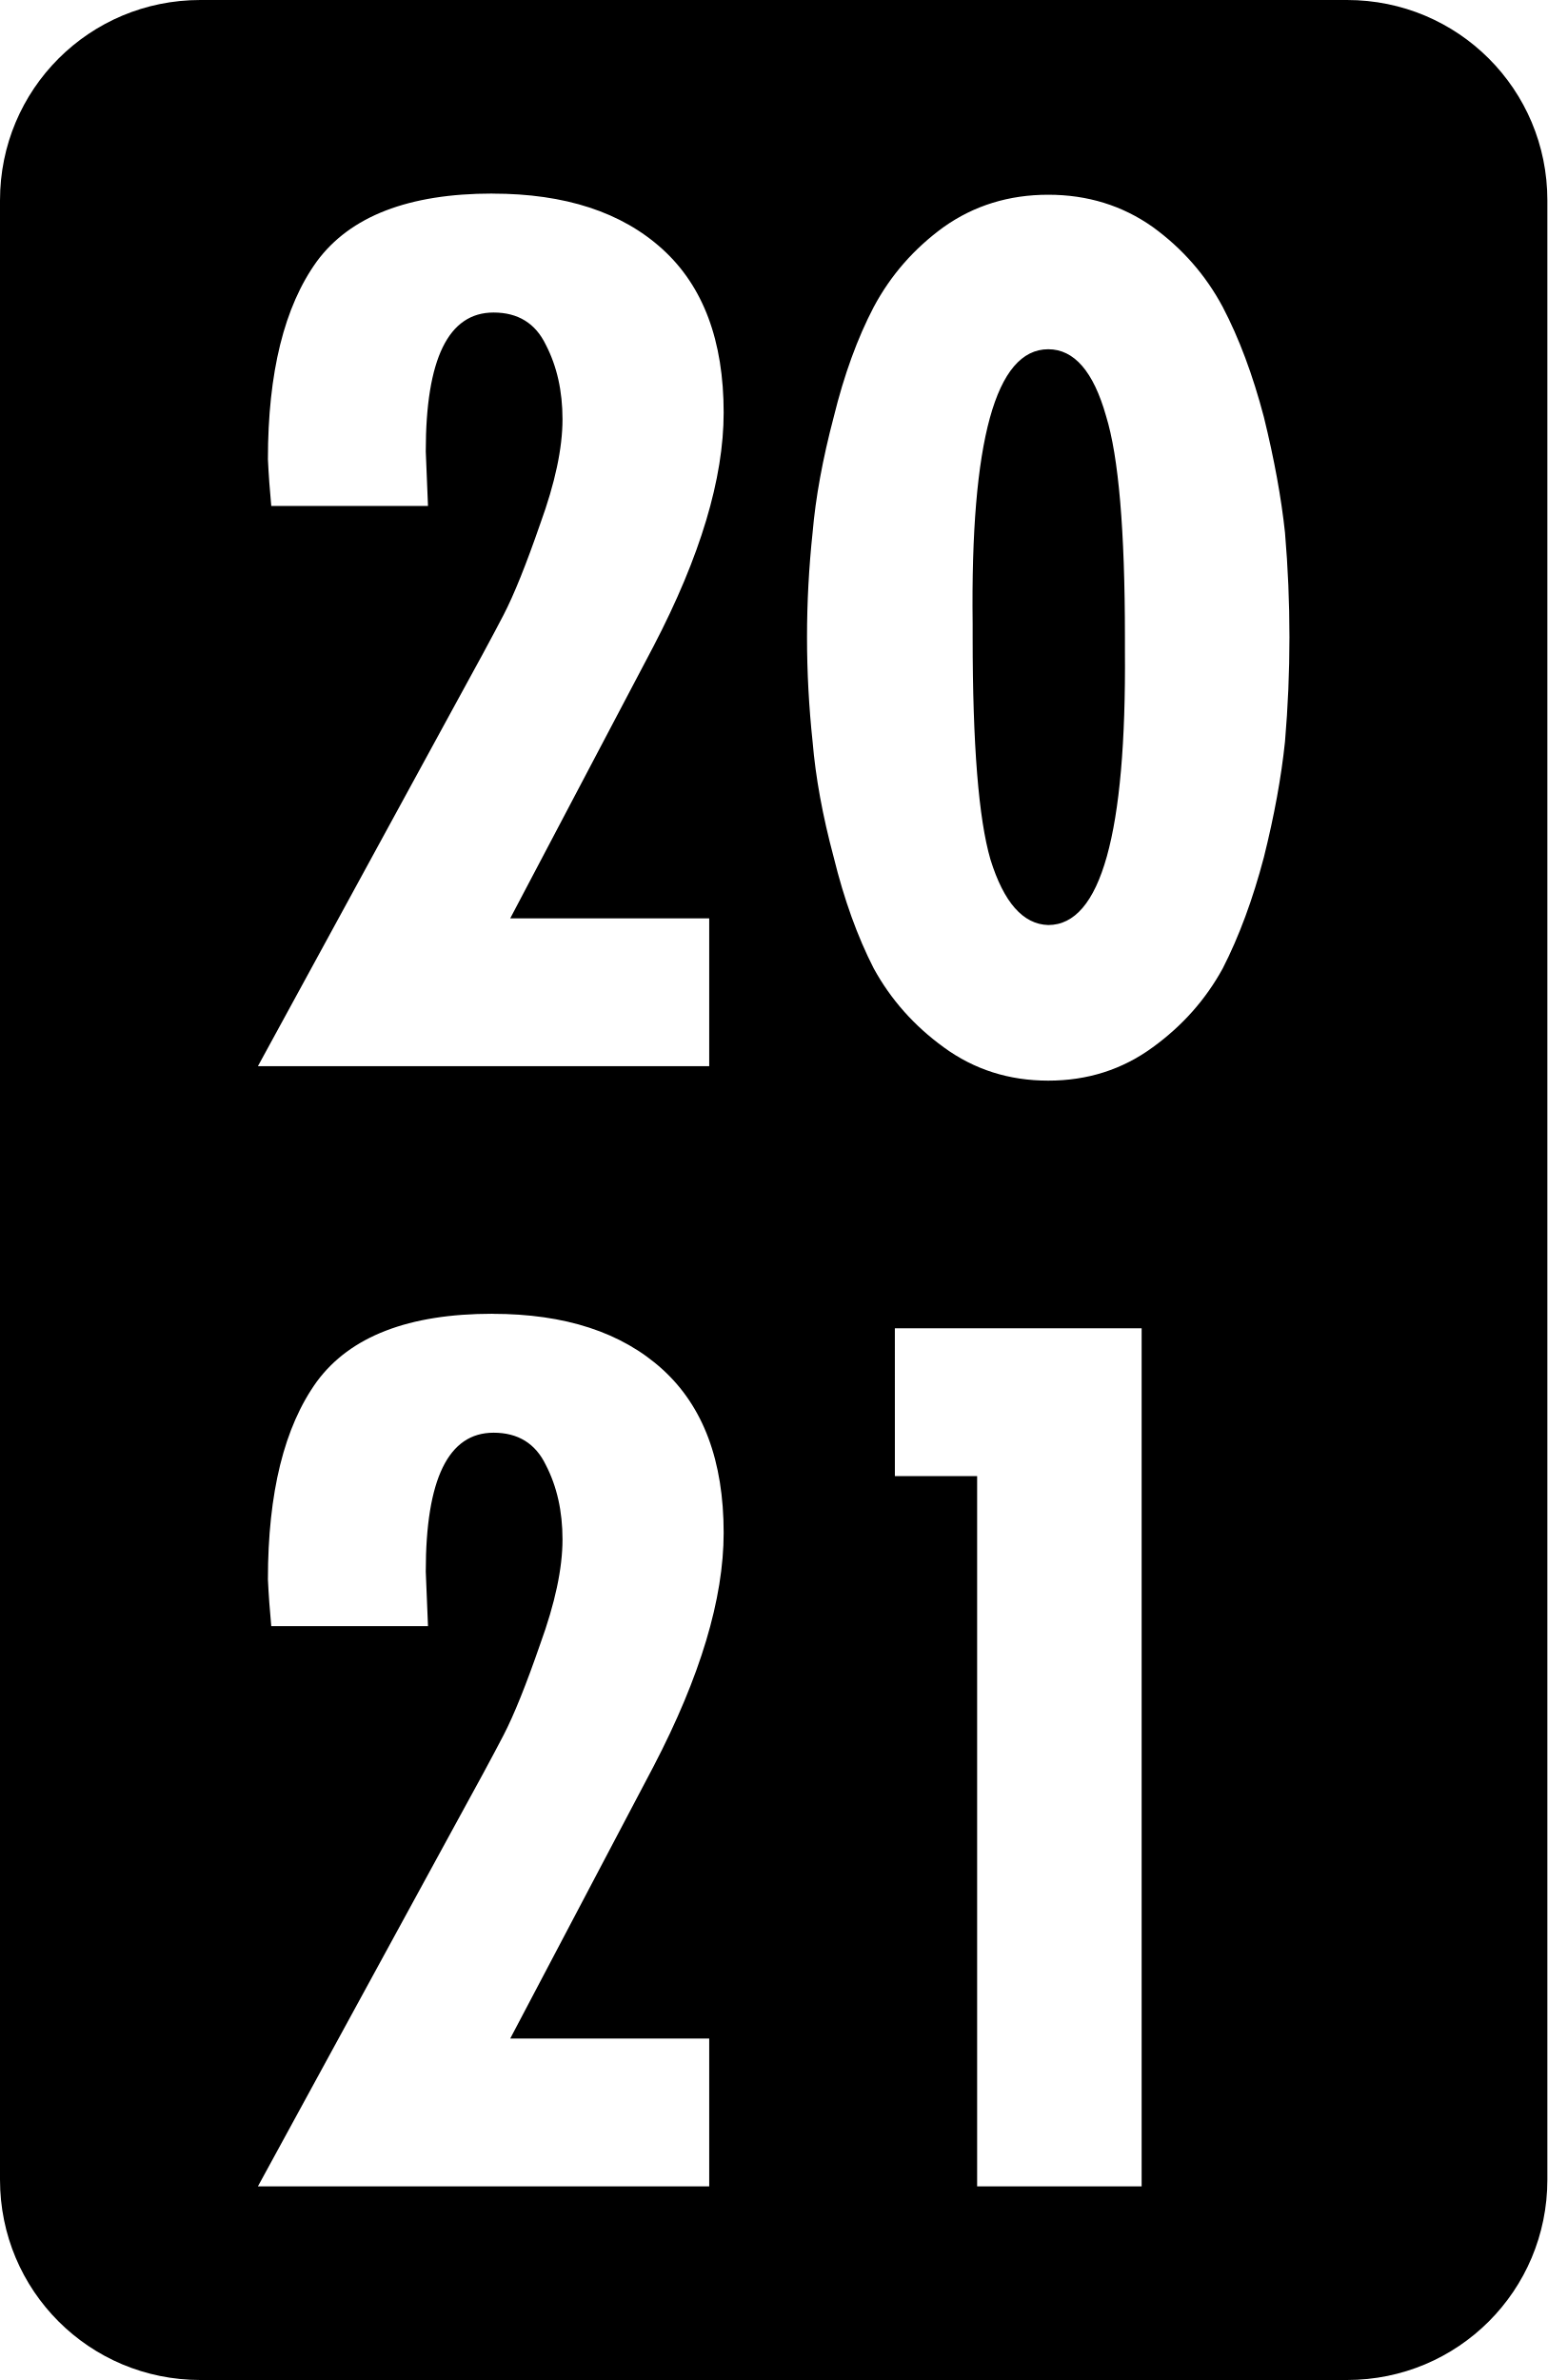
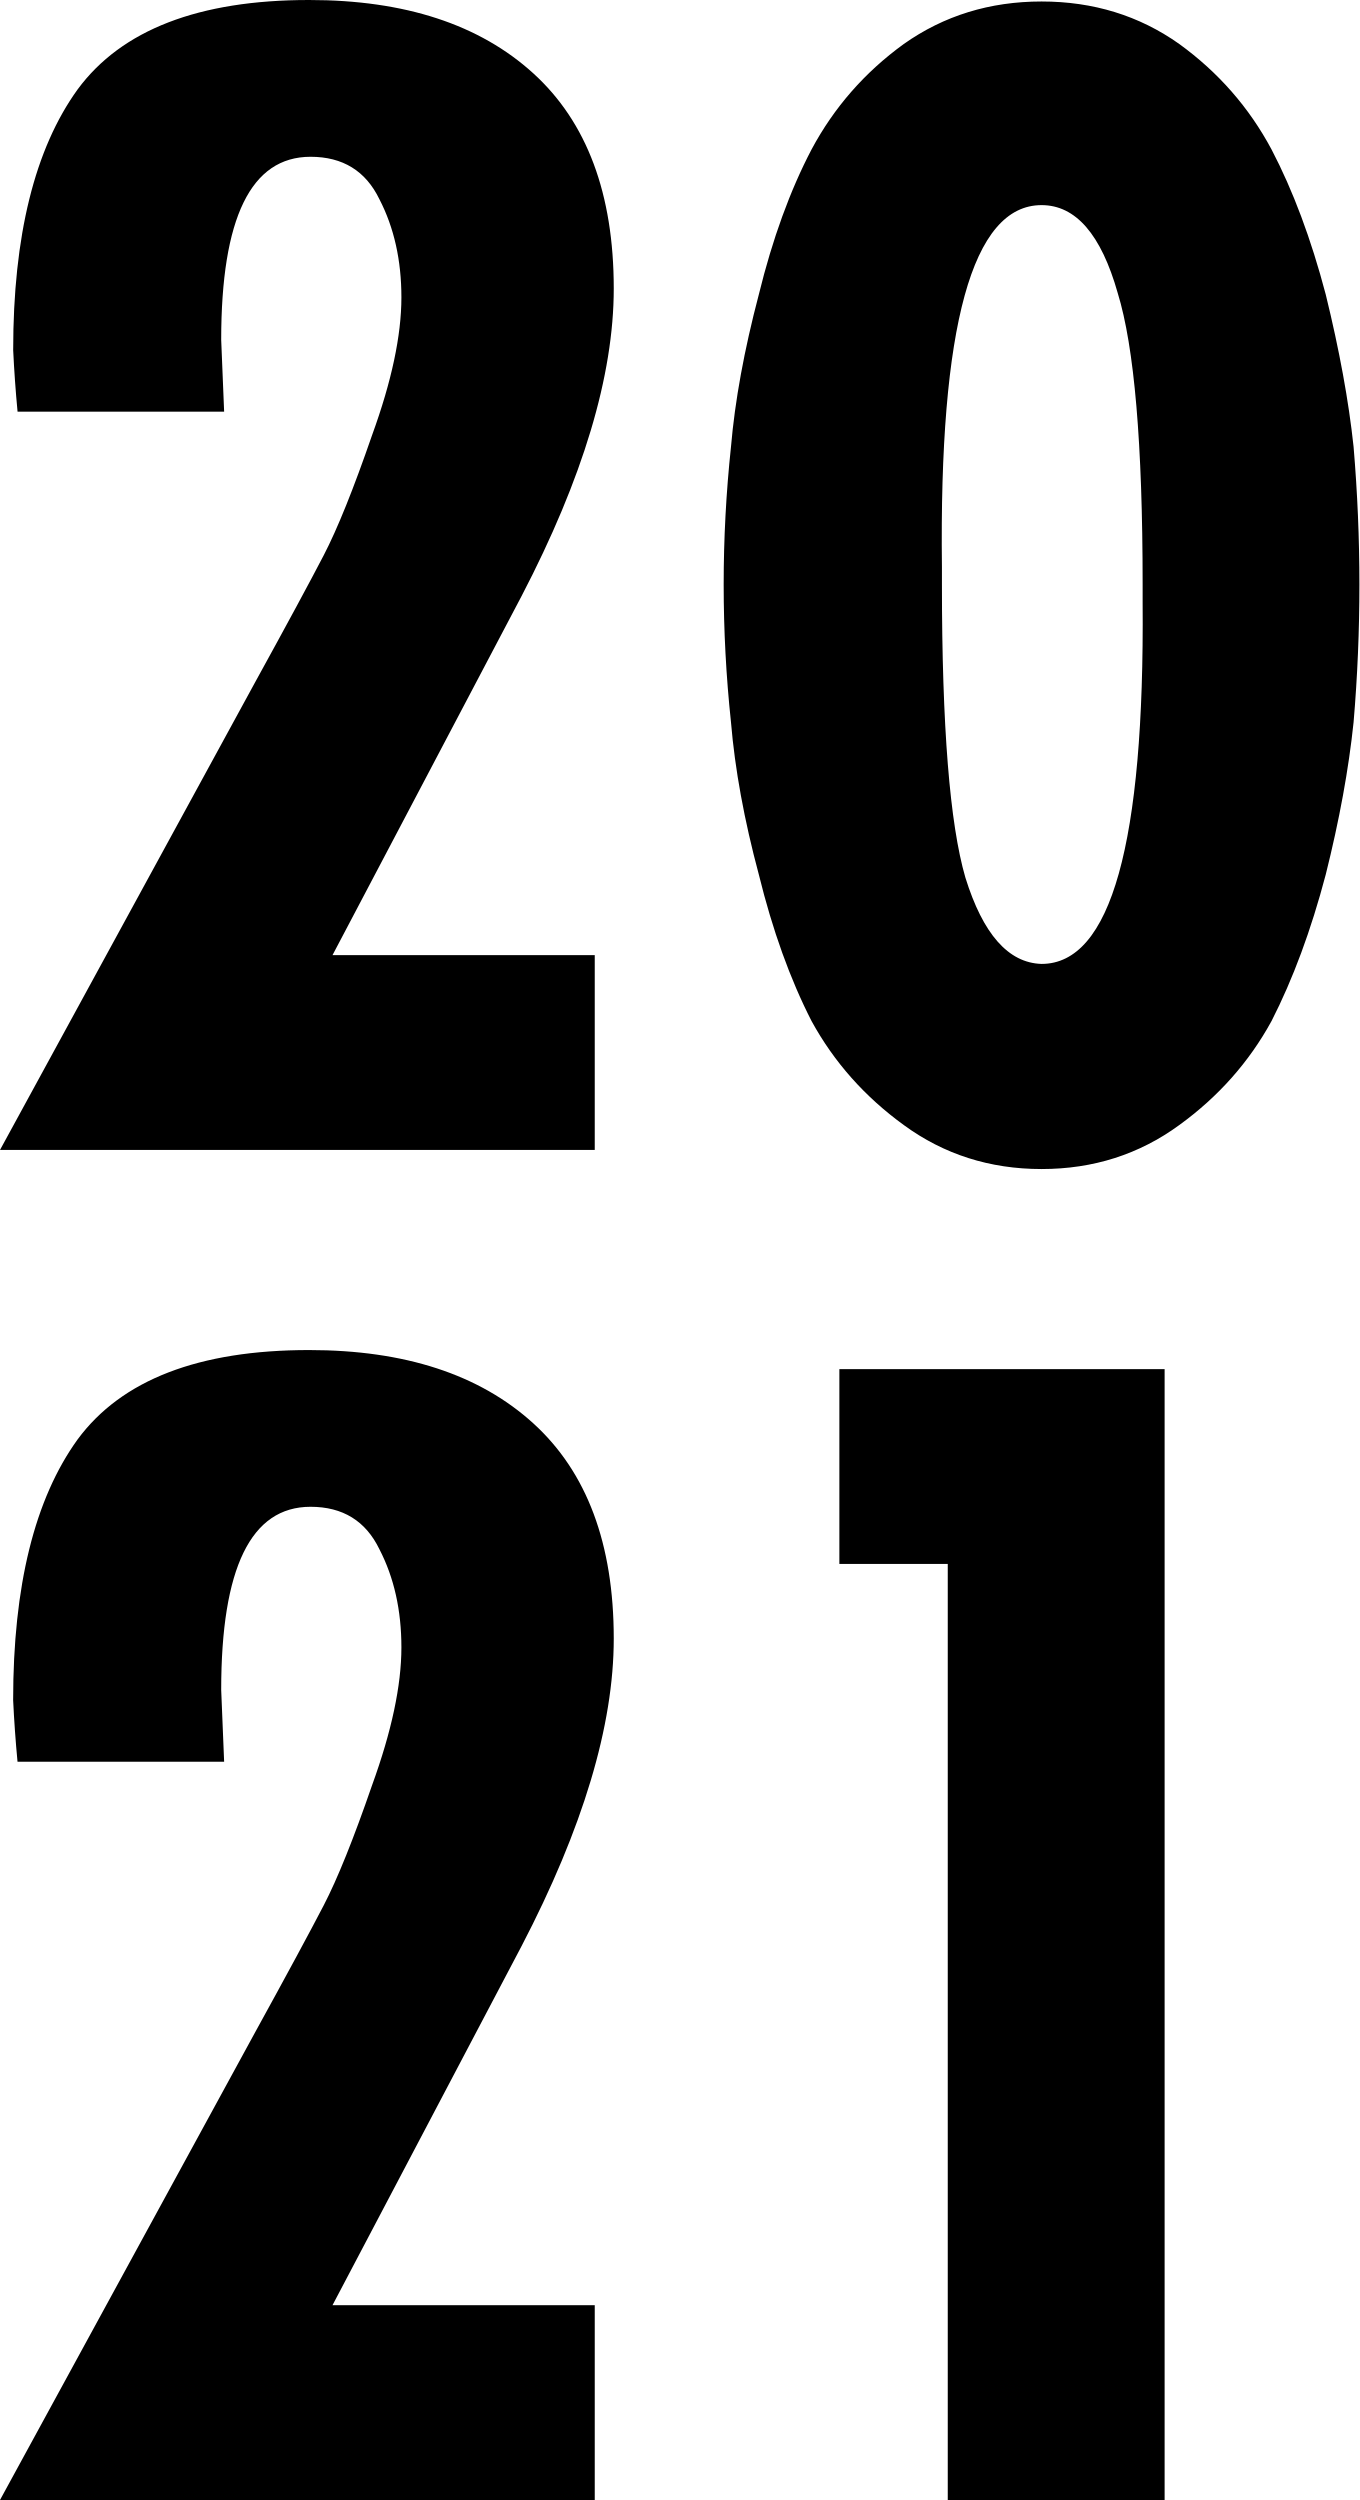
- <svg xmlns="http://www.w3.org/2000/svg" width="77.236mm" height="118.8mm" viewBox="0 0 77.236 118.8" version="1.1">
-   <path style="fill:#000000;fill-opacity:1;stroke-width:0.265" d="M 10,0 C 4.46,0 0,4.46 0,10 v 98.8 c 0,5.54 4.46,10 10,10 h 57.236 c 5.54,0 10,-4.46 10,-10 V 10 C 77.236,4.46 72.776,0 67.236,0 Z m 14.581,9.665 c 3.625,0 6.454,0.925 8.489,2.775 2.034,1.849 3.051,4.568 3.051,8.156 0,3.292 -1.165,7.176 -3.495,11.651 l -7.158,13.593 h 9.932 v 7.379 H 12.874 l 9.654,-17.7 c 1.221,-2.219 2.09,-3.828 2.608,-4.827 0.518,-0.999 1.128,-2.516 1.831,-4.55 0.74,-2.034 1.11,-3.773 1.11,-5.215 0,-1.406 -0.278,-2.645 -0.833,-3.718 -0.518,-1.073 -1.387,-1.609 -2.608,-1.609 -2.256,0 -3.384,2.312 -3.384,6.935 l 0.111,2.719 h -7.823 c -0.074,-0.777 -0.13,-1.554 -0.167,-2.331 0,-4.328 0.814,-7.62 2.442,-9.876 1.665,-2.256 4.587,-3.385 8.766,-3.385 z m 27.741,0.056 c 1.96,0 3.699,0.537 5.216,1.609 1.48,1.073 2.645,2.404 3.495,3.995 0.814,1.554 1.498,3.384 2.053,5.493 0.518,2.108 0.869,4.032 1.054,5.77 0.148,1.738 0.222,3.477 0.222,5.216 0,1.738 -0.074,3.477 -0.222,5.215 -0.185,1.775 -0.536,3.699 -1.054,5.771 -0.555,2.108 -1.239,3.957 -2.053,5.548 -0.851,1.554 -2.016,2.867 -3.495,3.939 -1.517,1.11 -3.255,1.664 -5.216,1.664 -1.96,0 -3.699,-0.555 -5.215,-1.664 -1.48,-1.073 -2.645,-2.386 -3.496,-3.939 -0.814,-1.591 -1.479,-3.44 -1.997,-5.548 -0.555,-2.071 -0.906,-3.995 -1.054,-5.771 -0.185,-1.738 -0.278,-3.477 -0.278,-5.215 0,-1.738 0.093,-3.477 0.278,-5.216 0.148,-1.738 0.499,-3.662 1.054,-5.77 0.518,-2.108 1.184,-3.939 1.997,-5.493 0.851,-1.591 2.016,-2.922 3.496,-3.995 1.517,-1.073 3.255,-1.609 5.215,-1.609 z m 0,7.712 c -2.626,0 -3.884,4.568 -3.773,13.705 v 0.666 c 0,5.363 0.296,9.062 0.888,11.096 0.666,2.145 1.627,3.237 2.885,3.274 2.626,0 3.902,-4.568 3.828,-13.705 v -0.666 c 0,-5.326 -0.314,-9.007 -0.943,-11.041 -0.629,-2.219 -1.59,-3.329 -2.885,-3.329 z M 24.581,65.581 c 3.625,0 6.454,0.925 8.489,2.774 2.034,1.849 3.051,4.568 3.051,8.156 0,3.292 -1.165,7.176 -3.495,11.651 l -7.158,13.593 h 9.932 v 7.379 H 12.874 l 9.654,-17.699 c 1.221,-2.219 2.09,-3.828 2.608,-4.827 0.518,-0.999 1.128,-2.515 1.831,-4.55 0.74,-2.034 1.11,-3.773 1.11,-5.216 0,-1.406 -0.278,-2.645 -0.833,-3.718 -0.518,-1.073 -1.387,-1.609 -2.608,-1.609 -2.256,0 -3.384,2.312 -3.384,6.935 l 0.111,2.719 h -7.823 c -0.074,-0.777 -0.13,-1.554 -0.167,-2.331 0,-4.328 0.814,-7.62 2.442,-9.876 1.665,-2.256 4.587,-3.384 8.766,-3.384 z m 20.085,0.721 h 12.318 v 42.834 h -8.211 V 73.681 h -4.106 z" />
+ <svg xmlns="http://www.w3.org/2000/svg" width="31.97mm" height="58.794mm" viewBox="0 0 31.97 58.794" version="1.1" xml:space="preserve">
+   <defs id="defs1">
+     <rect x="223.472" y="332.803" width="139.069" height="235.28" id="rect2" />
+   </defs>
+   <path style="font-size:133.333px;line-height:0.9;font-family:Futura-CondensedBold;-inkscape-font-specification:Futura-CondensedBold;text-align:center;writing-mode:lr-tb;direction:ltr;text-anchor:middle;white-space:pre;shape-inside:url(#rect2);fill:#000000;stroke-width:0.265" d="M 7.269,0 C 4.674,0 2.859,0.701 1.826,2.102 0.815,3.503 0.31,5.547 0.31,8.234 0.333,8.716 0.367,9.199 0.413,9.681 H 5.271 L 5.202,7.993 c 0,-2.871 0.7,-4.306 2.101,-4.306 0.758,0 1.298,0.333 1.62,0.999 0.345,0.666 0.517,1.436 0.517,2.308 0,0.896 -0.23,1.975 -0.689,3.238 -0.436,1.263 -0.815,2.205 -1.137,2.825 -0.322,0.62 -0.861,1.619 -1.619,2.997 L 0,27.044 H 13.987 V 22.462 H 7.82 l 4.444,-8.44 c 1.447,-2.779 2.17,-5.191 2.17,-7.235 0,-2.228 -0.631,-3.916 -1.894,-5.064 C 11.277,0.575 9.52,0 7.269,0 Z M 24.495,0.035 c -1.217,0 -2.297,0.333 -3.239,0.999 -0.919,0.666 -1.642,1.493 -2.17,2.48 -0.505,0.965 -0.919,2.102 -1.24,3.411 -0.345,1.309 -0.563,2.504 -0.655,3.583 -0.115,1.079 -0.172,2.159 -0.172,3.238 0,1.079 0.057,2.159 0.172,3.239 0.092,1.102 0.31,2.297 0.655,3.583 0.322,1.309 0.735,2.458 1.24,3.445 0.528,0.965 1.252,1.78 2.17,2.446 0.942,0.689 2.021,1.034 3.239,1.034 1.217,0 2.296,-0.345 3.238,-1.034 0.919,-0.666 1.642,-1.481 2.17,-2.446 0.505,-0.988 0.93,-2.136 1.275,-3.445 0.322,-1.286 0.54,-2.48 0.655,-3.583 0.092,-1.079 0.137,-2.159 0.137,-3.239 0,-1.079 -0.046,-2.159 -0.137,-3.238 C 31.718,9.428 31.499,8.234 31.178,6.925 30.833,5.616 30.408,4.479 29.903,3.514 29.375,2.526 28.651,1.7 27.733,1.034 26.791,0.367 25.712,0.035 24.495,0.035 Z m 0,4.789 c 0.804,0 1.401,0.689 1.791,2.067 0.39,1.263 0.586,3.548 0.586,6.855 v 0.413 c 0.046,5.673 -0.746,8.51 -2.377,8.51 -0.781,-0.023 -1.378,-0.7 -1.792,-2.032 -0.367,-1.263 -0.551,-3.56 -0.551,-6.891 v -0.413 c -0.069,-5.673 0.712,-8.509 2.343,-8.509 z M 7.269,31.75 c -2.595,0 -4.41,0.701 -5.444,2.102 -1.011,1.401 -1.516,3.445 -1.516,6.132 0.023,0.482 0.057,0.965 0.103,1.447 H 5.271 l -0.069,-1.688 c 0,-2.871 0.7,-4.307 2.101,-4.307 0.758,0 1.298,0.333 1.62,0.999 0.345,0.666 0.517,1.435 0.517,2.308 0,0.896 -0.23,1.975 -0.689,3.239 -0.436,1.263 -0.815,2.205 -1.137,2.825 -0.322,0.62 -0.861,1.619 -1.619,2.997 L 0,58.794 H 13.987 V 54.212 H 7.82 l 4.444,-8.441 c 1.447,-2.779 2.17,-5.191 2.17,-7.235 0,-2.228 -0.631,-3.916 -1.894,-5.064 C 11.277,32.324 9.52,31.75 7.269,31.75 Z m 12.471,0.448 v 4.582 h 2.549 V 58.794 H 27.389 V 32.198 Z" />
</svg>
